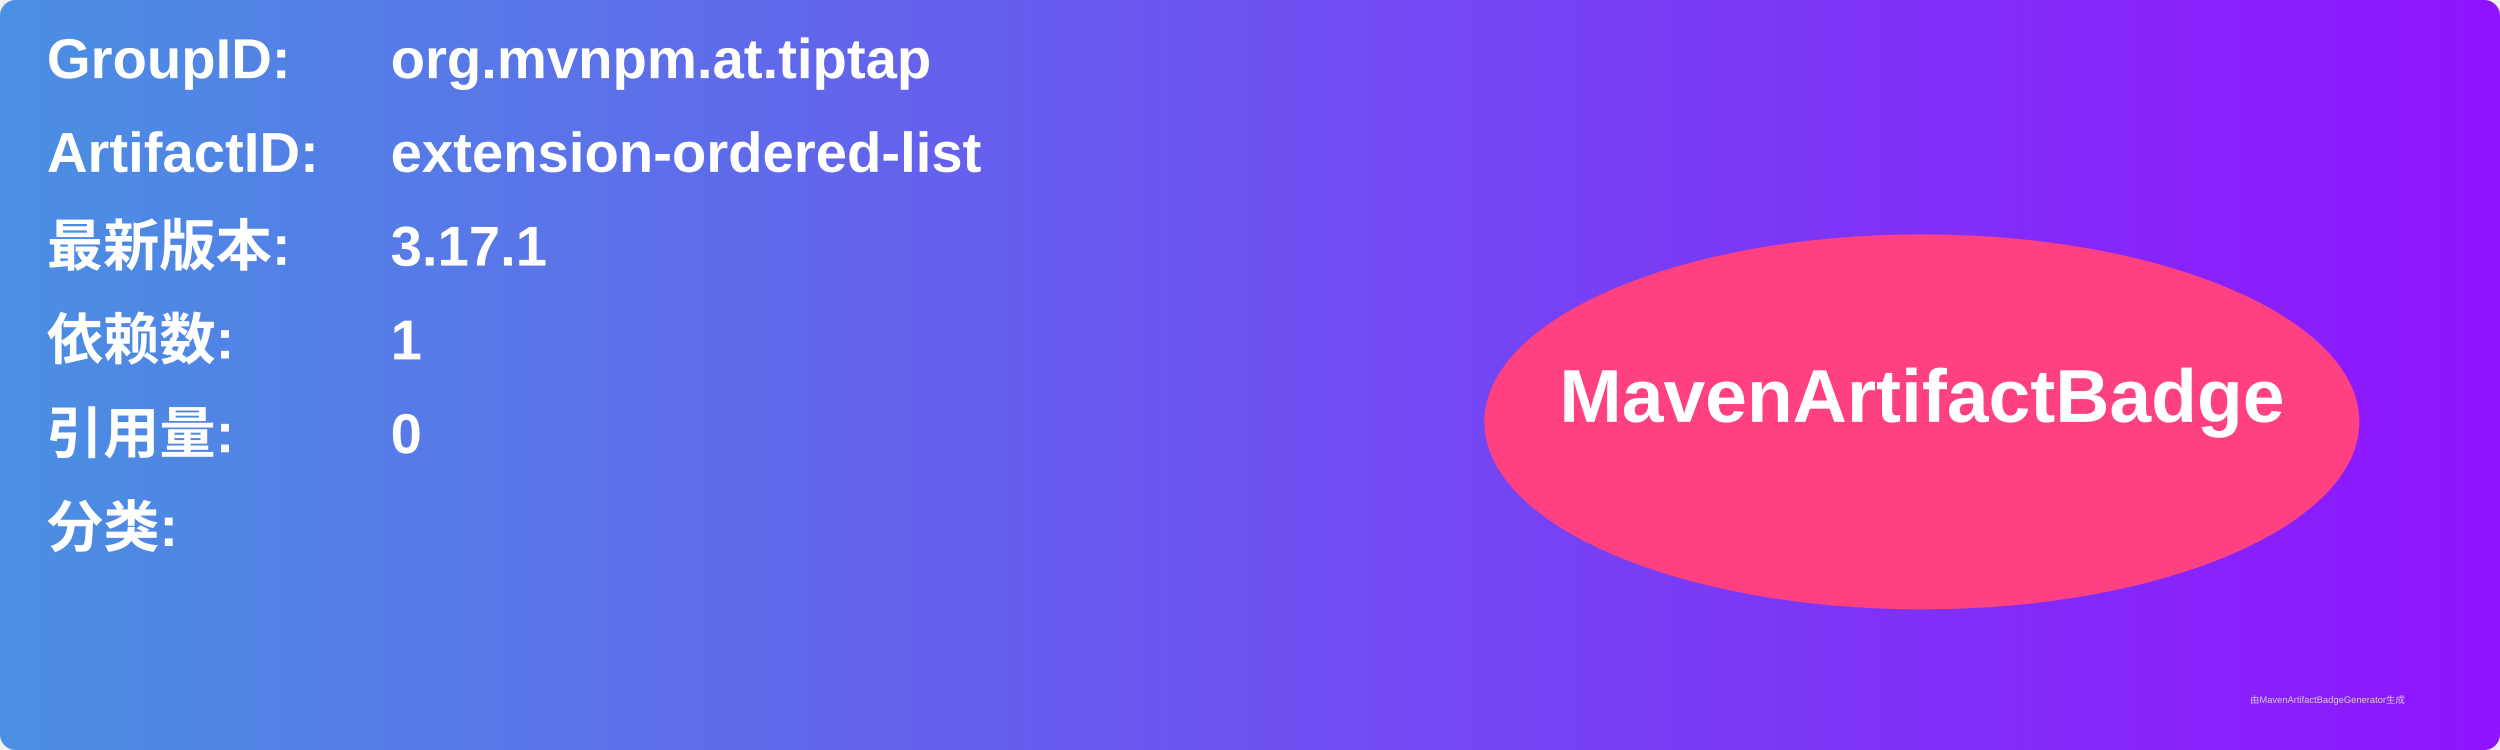
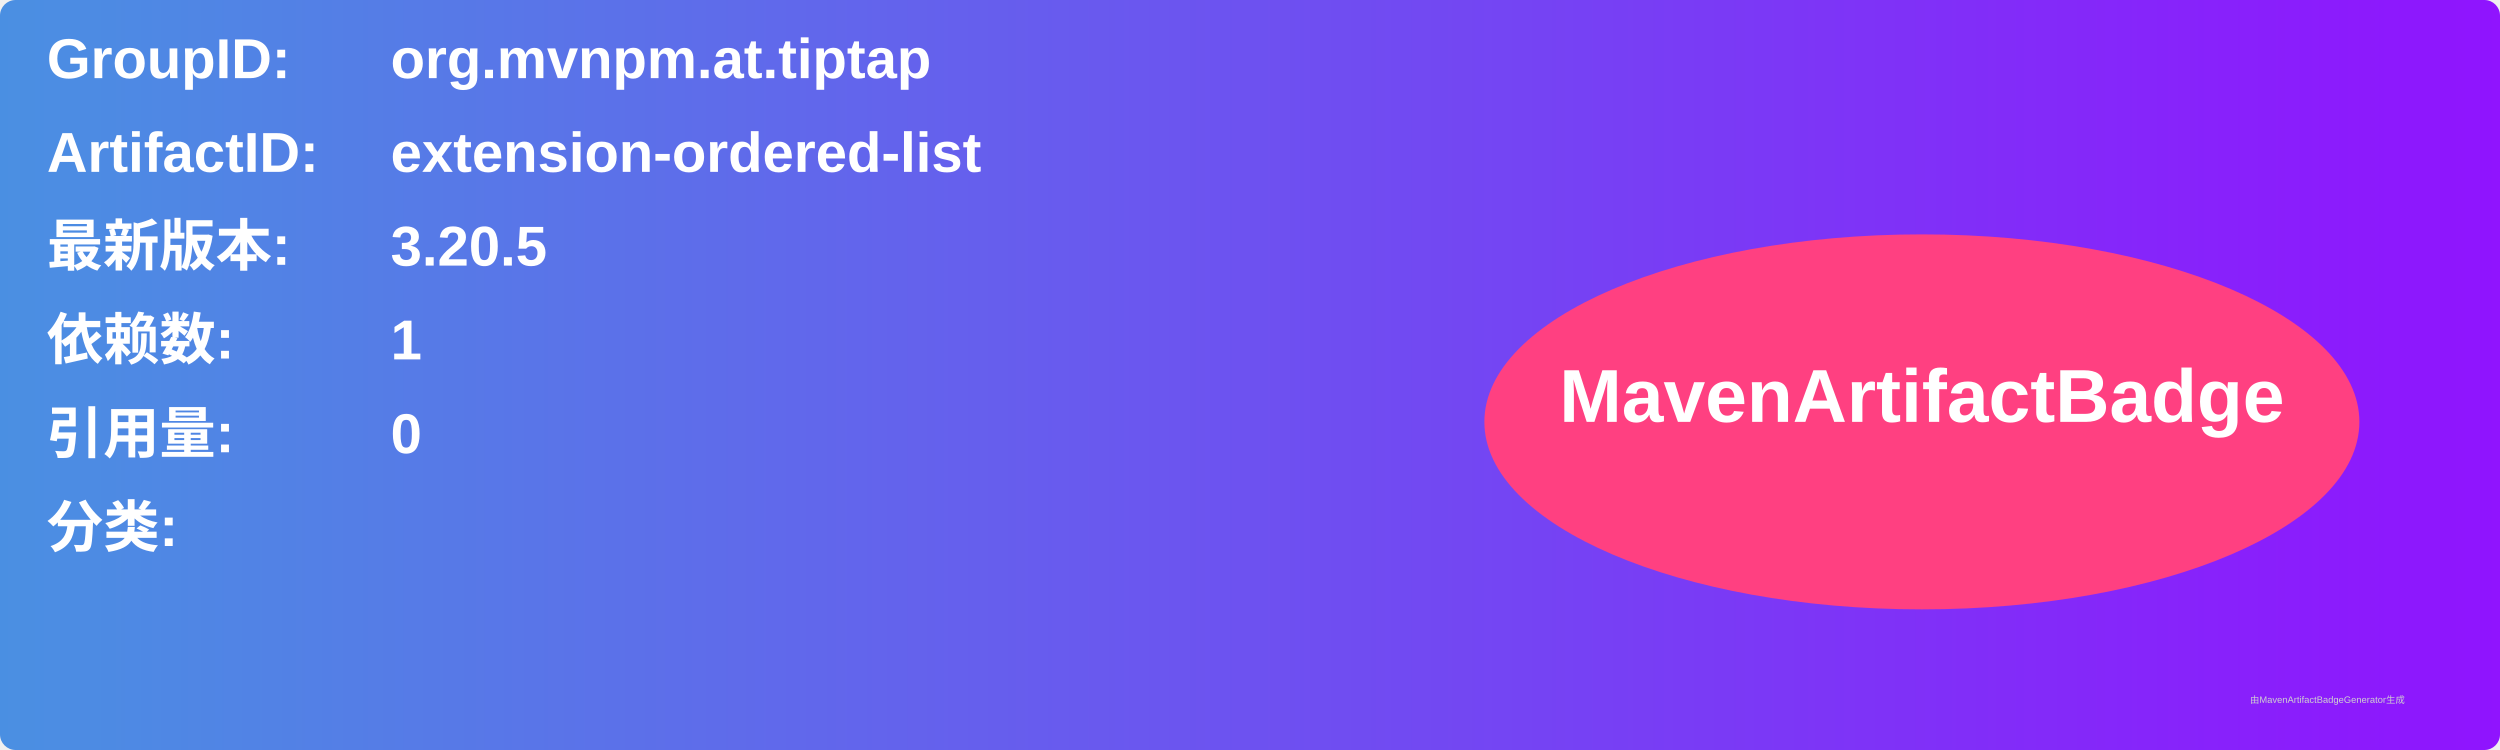
<svg xmlns="http://www.w3.org/2000/svg" width="800" height="240" viewBox="0 0 800 240">
  <linearGradient id="grad" x1="0%" y1="0%" x2="100%" y2="0%">
    <stop offset="0%" stop-color="#4a90e2" />
    <stop offset="100%" stop-color="#9013fe" />
  </linearGradient>
  <rect width="100%" height="100%" rx="5" ry="5" fill="url(#grad)" />
  <g transform="translate(15, 15)">
    <text x="0" y="10" font-family="Arial" font-size="18" fill="white" font-weight="bold" width="260">GroupID:</text>
    <text x="110" y="10" font-family="Arial" font-size="18" fill="white" font-weight="bold" width="460">org.mvnpm.at.tiptap</text>
    <text x="0" y="40" font-family="Arial" font-size="18" fill="white" font-weight="bold" width="260">ArtifactID:</text>
    <text x="110" y="40" font-family="Arial" font-size="18" fill="white" font-weight="bold" width="460">extension-ordered-list</text>
    <text x="0" y="70" font-family="Arial" font-size="18" fill="white" font-weight="bold">最新版本:</text>
    <text x="110" y="70" font-family="Arial" font-size="18" fill="white" font-weight="bold">
-       <tspan font-weight="bold">3.17.1</tspan>
+       <tspan font-weight="bold">3.20.5</tspan>
    </text>
    <text x="0" y="100" font-family="Arial" font-size="18" fill="white" font-weight="bold">依赖数: </text>
    <text x="110" y="100" font-family="Arial" font-size="18" fill="white">
      <tspan font-weight="bold">1</tspan>
    </text>
    <text x="0" y="130" font-family="Arial" font-size="18" fill="white" font-weight="bold">引用量: </text>
    <text x="110" y="130" font-family="Arial" font-size="18" fill="white">
      <tspan font-weight="bold">0</tspan>
    </text>
    <text x="0" y="160" font-family="Arial" font-size="18" fill="white" font-weight="bold">分类:</text>
    <text x="10" y="190" font-family="Arial" font-size="10" fill="white">
      <tspan font-weight="bold" />
    </text>
    <ellipse cx="600" cy="120" rx="140" ry="60" fill="#ff4081" />
    <text x="600" y="120" text-anchor="middle" font-family="Arial" font-size="24" fill="white" font-weight="bold">MavenArtifactBadge</text>
  </g>
  <text x="720" y="225" font-family="Arial" font-size="3" fill="#d0d0d0">由MavenArtifactBadgeGenerator生成</text>
</svg>
